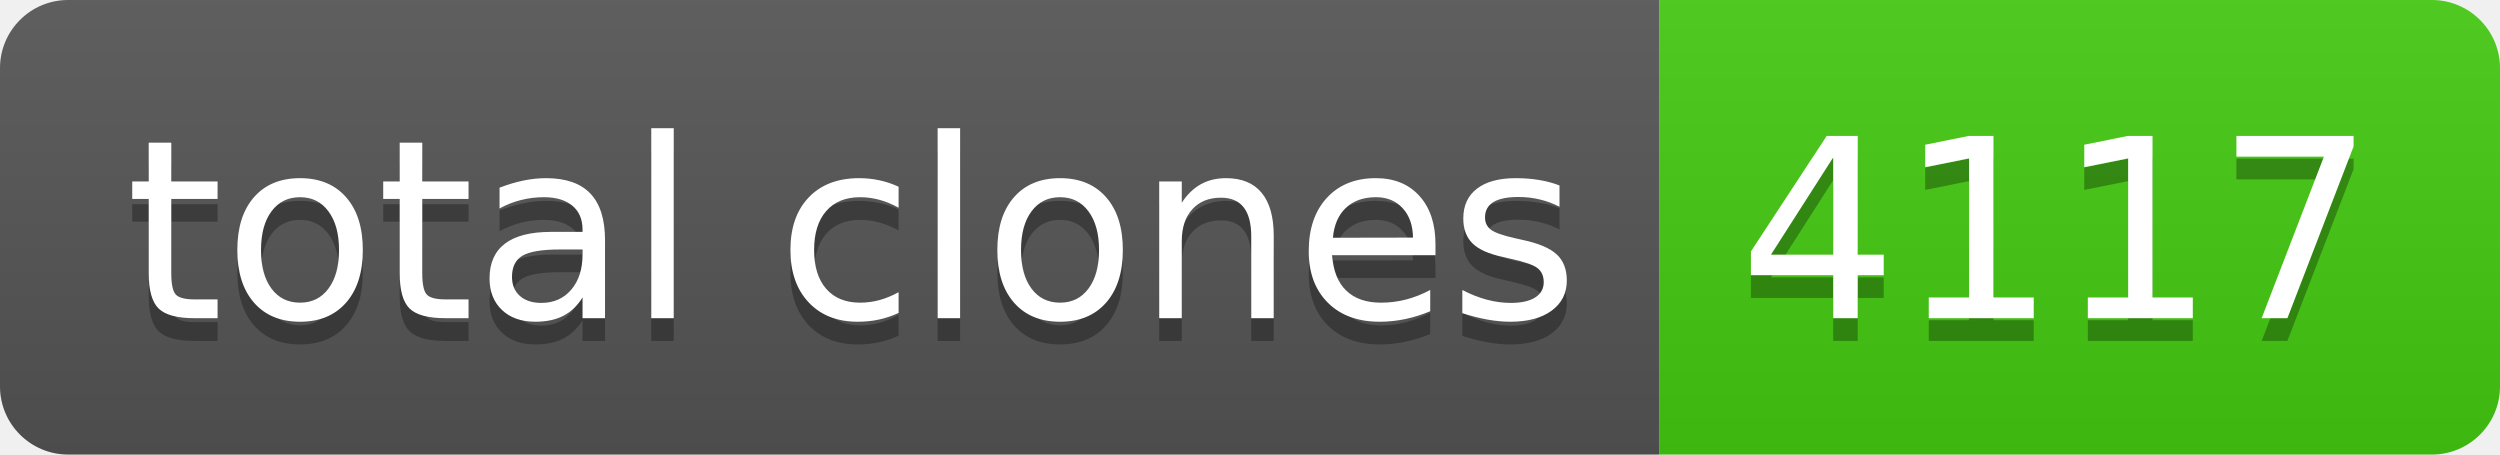
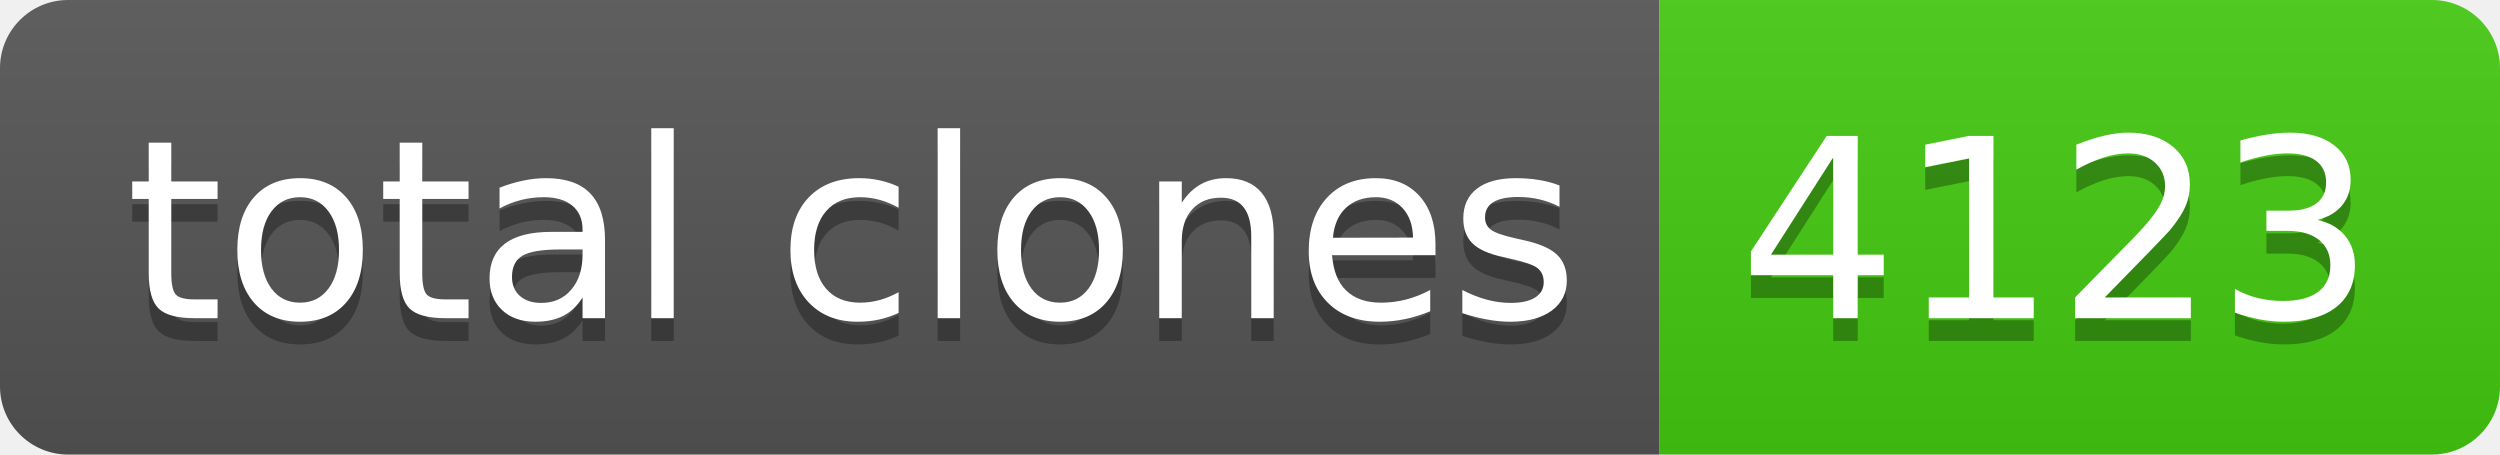
- <svg xmlns="http://www.w3.org/2000/svg" width="110" height="20" role="img" aria-label="total clones: 4117">
+ <svg xmlns="http://www.w3.org/2000/svg" width="110" height="20" role="img" aria-label="total clones: 4123">
  <linearGradient id="s" x2="0" y2="100%">
    <stop offset="0" stop-color="#bbb" stop-opacity=".1" />
    <stop offset="1" stop-opacity=".1" />
  </linearGradient>
  <clipPath id="r">
    <rect width="110" height="20" rx="3" fill="#fff" />
  </clipPath>
  <g clip-path="url(#r)">
    <rect width="73" height="20" fill="#555" />
    <rect x="73" width="37" height="20" fill="#4c1" />
    <rect width="110" height="20" fill="url(#s)" />
  </g>
  <g fill="#fff" text-anchor="middle" font-family="Verdana,Geneva,DejaVu Sans,sans-serif" text-rendering="geometricPrecision" font-size="110">
    <text aria-hidden="true" x="375" y="150" fill="#010101" fill-opacity=".3" transform="scale(.1)" textLength="630">total clones</text>
    <text x="375" y="140" transform="scale(.1)" fill="#fff" textLength="630">total clones</text>
-     <text aria-hidden="true" x="905" y="150" fill="#010101" fill-opacity=".3" transform="scale(.1)" textLength="270">4117</text>
-     <text x="905" y="140" transform="scale(.1)" fill="#fff" textLength="270">4117</text>
+     <text aria-hidden="true" x="905" y="150" fill="#010101" fill-opacity=".3" transform="scale(.1)" textLength="270">4123</text>
+     <text x="905" y="140" transform="scale(.1)" fill="#fff" textLength="270">4123</text>
  </g>
</svg>
